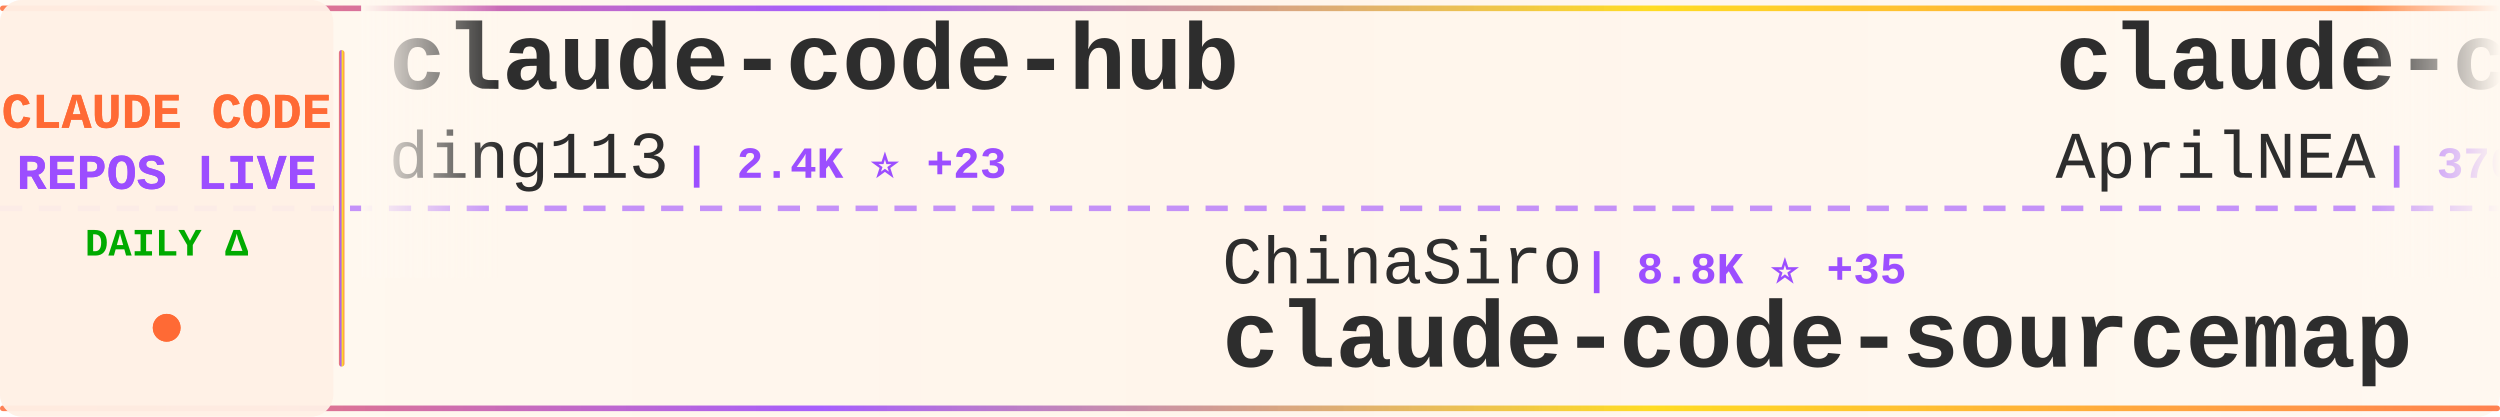
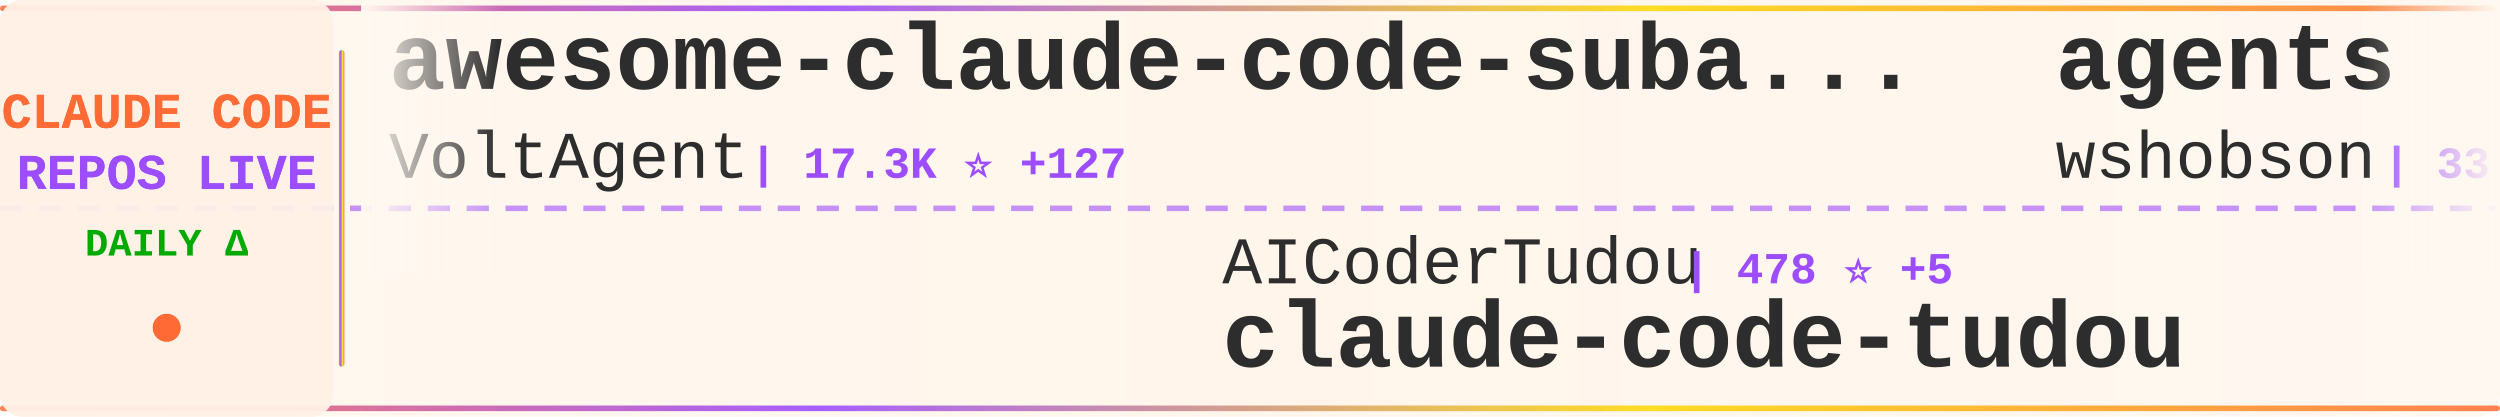
<svg xmlns="http://www.w3.org/2000/svg" width="900" height="150">
  <defs>
    <linearGradient id="tickerBg" x1="0%" y1="0%" x2="100%" y2="0%">
      <stop offset="0%" style="stop-color:#fff8f0;stop-opacity:0.98" />
      <stop offset="50%" style="stop-color:#fff5eb;stop-opacity:1" />
      <stop offset="100%" style="stop-color:#fff8f0;stop-opacity:0.98" />
    </linearGradient>
    <linearGradient id="borderGrad" x1="0%" y1="0%" x2="100%" y2="0%">
      <stop offset="0%" style="stop-color:#FF6B35;stop-opacity:0.85">
        <animate attributeName="stop-opacity" values="0.85;1;0.85" dur="2s" repeatCount="indefinite" />
      </stop>
      <stop offset="33%" style="stop-color:#9C4EFF;stop-opacity:0.9">
        <animate attributeName="stop-opacity" values="0.9;1;0.9" dur="2.2s" repeatCount="indefinite" />
      </stop>
      <stop offset="66%" style="stop-color:#FFD700;stop-opacity:0.85">
        <animate attributeName="stop-opacity" values="0.85;1;0.85" dur="1.8s" repeatCount="indefinite" />
      </stop>
      <stop offset="100%" style="stop-color:#FF6B35;stop-opacity:0.85">
        <animate attributeName="stop-opacity" values="0.85;1;0.85" dur="2s" repeatCount="indefinite" />
      </stop>
    </linearGradient>
    <filter id="textGlow">
      <feGaussianBlur stdDeviation="0.15" result="coloredBlur" />
      <feMerge>
        <feMergeNode in="coloredBlur" />
        <feMergeNode in="SourceGraphic" />
      </feMerge>
    </filter>
    <filter id="metricGlow">
      <feGaussianBlur stdDeviation="0.2" result="coloredBlur" />
      <feMerge>
        <feMergeNode in="coloredBlur" />
        <feMergeNode in="SourceGraphic" />
      </feMerge>
    </filter>
    <linearGradient id="leftFade" x1="0%" y1="0%" x2="100%" y2="0%">
      <stop offset="0%" style="stop-color:#fff8f0;stop-opacity:1" />
      <stop offset="100%" style="stop-color:#fff8f0;stop-opacity:0" />
    </linearGradient>
    <linearGradient id="rightFade" x1="0%" y1="0%" x2="100%" y2="0%">
      <stop offset="0%" style="stop-color:#fff8f0;stop-opacity:0" />
      <stop offset="100%" style="stop-color:#fff8f0;stop-opacity:1" />
    </linearGradient>
  </defs>
  <rect width="900" height="150" fill="url(#tickerBg)" rx="8" />
  <rect x="0" y="2" width="900" height="2" fill="url(#borderGrad)" rx="1" />
  <rect x="0" y="146" width="900" height="2" fill="url(#borderGrad)" rx="1" />
  <line x1="0" y1="75" x2="900" y2="75" stroke="#9C4EFF" stroke-width="2" stroke-dasharray="8 6" opacity="0.6" />
  <rect x="0" y="0" width="120" height="150" fill="#fff0e6" opacity="0.95" rx="8" />
  <text x="60" y="46" font-family="'Courier New', monospace" font-size="18" font-weight="bold" fill="#FF6B35" text-anchor="middle" filter="url(#textGlow)">
    CLAUDE CODE
  </text>
  <text x="60" y="68" font-family="'Courier New', monospace" font-size="18" font-weight="bold" fill="#9C4EFF" text-anchor="middle" filter="url(#textGlow)">
    REPOS LIVE
  </text>
  <text x="60" y="92" font-family="'Courier New', monospace" font-size="14" font-weight="bold" fill="#00aa00" text-anchor="middle">
    DAILY Δ
  </text>
  <circle cx="60" cy="118" r="5" fill="#FF6B35" filter="url(#metricGlow)">
    <animate attributeName="r" values="4;6;4" dur="1.5s" repeatCount="indefinite" />
    <animate attributeName="opacity" values="0.6;1;0.6" dur="1.5s" repeatCount="indefinite" />
  </circle>
  <rect x="122" y="18" width="2" height="114" fill="url(#borderGrad)" rx="1" />
  <clipPath id="tickerClip">
    <rect x="130" y="0" width="770" height="150" />
  </clipPath>
  <g clip-path="url(#tickerClip)">
    <g id="tickerItems">
      <animateTransform attributeName="transform" attributeType="XML" type="translate" from="0 0" to="-3000 0" dur="54s" repeatCount="indefinite" />
      <g transform="translate(0, 0)">
-         <text x="140" y="32" font-family="'Courier New', monospace" font-size="34" font-weight="bold" fill="#2d2d2d">claude-code-hub</text>
-         <text x="140" y="64" font-family="'Courier New', monospace" font-size="24" font-weight="normal" fill="#2d2d2d" opacity="1.0">ding113</text>
-         <text x="246" y="64" font-family="'Courier New', monospace" font-size="16" font-weight="bold" fill="#9C4EFF"> | 2.4K ⭐ +23</text>
+         <text x="140" y="32" font-family="'Courier New', monospace" font-size="34" font-weight="bold" fill="#2d2d2d">awesome-claude-code-suba...</text>
+         <text x="140" y="64" font-family="'Courier New', monospace" font-size="24" font-weight="normal" fill="#2d2d2d" opacity="1.0">VoltAgent</text>
+         <text x="270" y="64" font-family="'Courier New', monospace" font-size="16" font-weight="bold" fill="#9C4EFF"> | 17.3K ⭐ +127</text>
      </g>
      <g transform="translate(300, 0)">
-         <text x="140" y="102" font-family="'Courier New', monospace" font-size="24" font-weight="normal" fill="#2d2d2d" opacity="1.0">ChinaSiro</text>
-         <text x="270" y="102" font-family="'Courier New', monospace" font-size="16" font-weight="bold" fill="#9C4EFF"> | 8.8K ⭐ +35</text>
-         <text x="140" y="132" font-family="'Courier New', monospace" font-size="34" font-weight="bold" fill="#2d2d2d">claude-code-sourcemap</text>
+         <text x="140" y="102" font-family="'Courier New', monospace" font-size="24" font-weight="normal" fill="#2d2d2d" opacity="1.0">AICoderTudou</text>
+         <text x="306" y="102" font-family="'Courier New', monospace" font-size="16" font-weight="bold" fill="#9C4EFF"> | 478 ⭐ +5</text>
+         <text x="140" y="132" font-family="'Courier New', monospace" font-size="34" font-weight="bold" fill="#2d2d2d">claude-code-tudou</text>
      </g>
      <g transform="translate(600, 0)">
-         <text x="140" y="32" font-family="'Courier New', monospace" font-size="34" font-weight="bold" fill="#2d2d2d">claude-code-source</text>
-         <text x="140" y="64" font-family="'Courier New', monospace" font-size="24" font-weight="normal" fill="#2d2d2d" opacity="1.0">AprilNEA</text>
-         <text x="258" y="64" font-family="'Courier New', monospace" font-size="16" font-weight="bold" fill="#9C4EFF"> | 370 ⭐</text>
+         <text x="140" y="32" font-family="'Courier New', monospace" font-size="34" font-weight="bold" fill="#2d2d2d">agents</text>
+         <text x="140" y="64" font-family="'Courier New', monospace" font-size="24" font-weight="normal" fill="#2d2d2d" opacity="1.0">wshobson</text>
+         <text x="258" y="64" font-family="'Courier New', monospace" font-size="16" font-weight="bold" fill="#9C4EFF"> | 33.6K ⭐ +84</text>
      </g>
      <g transform="translate(900, 0)">
-         <text x="140" y="102" font-family="'Courier New', monospace" font-size="24" font-weight="normal" fill="#2d2d2d" opacity="1.0">musistudio</text>
-         <text x="282" y="102" font-family="'Courier New', monospace" font-size="16" font-weight="bold" fill="#9C4EFF"> | 32.2K ⭐ +104</text>
-         <text x="140" y="132" font-family="'Courier New', monospace" font-size="34" font-weight="bold" fill="#2d2d2d">claude-code-router</text>
+         <text x="140" y="102" font-family="'Courier New', monospace" font-size="24" font-weight="normal" fill="#2d2d2d" opacity="1.0">shareAI-lab</text>
+         <text x="294" y="102" font-family="'Courier New', monospace" font-size="16" font-weight="bold" fill="#9C4EFF"> | 53.2K ⭐ +590</text>
+         <text x="140" y="132" font-family="'Courier New', monospace" font-size="34" font-weight="bold" fill="#2d2d2d">learn-claude-code</text>
      </g>
      <g transform="translate(1200, 0)">
-         <text x="140" y="32" font-family="'Courier New', monospace" font-size="34" font-weight="bold" fill="#2d2d2d">ralph</text>
-         <text x="140" y="64" font-family="'Courier New', monospace" font-size="24" font-weight="normal" fill="#2d2d2d" opacity="1.0">snarktank</text>
-         <text x="270" y="64" font-family="'Courier New', monospace" font-size="16" font-weight="bold" fill="#9C4EFF"> | 16.7K ⭐ +519</text>
+         <text x="140" y="32" font-family="'Courier New', monospace" font-size="34" font-weight="bold" fill="#2d2d2d">claude-code</text>
+         <text x="140" y="64" font-family="'Courier New', monospace" font-size="24" font-weight="normal" fill="#2d2d2d" opacity="1.0">mehmoodosman</text>
+         <text x="306" y="64" font-family="'Courier New', monospace" font-size="16" font-weight="bold" fill="#9C4EFF"> | 164 ⭐</text>
      </g>
      <g transform="translate(1500, 0)">
-         <text x="140" y="102" font-family="'Courier New', monospace" font-size="24" font-weight="normal" fill="#2d2d2d" opacity="1.0">edmund-io</text>
-         <text x="270" y="102" font-family="'Courier New', monospace" font-size="16" font-weight="bold" fill="#9C4EFF"> | 1.4K ⭐</text>
-         <text x="140" y="132" font-family="'Courier New', monospace" font-size="34" font-weight="bold" fill="#2d2d2d">edmunds-claude-code</text>
+         <text x="140" y="102" font-family="'Courier New', monospace" font-size="24" font-weight="normal" fill="#2d2d2d" opacity="1.0">Windy3f3f3f3f</text>
+         <text x="318" y="102" font-family="'Courier New', monospace" font-size="16" font-weight="bold" fill="#9C4EFF"> | 1.8K ⭐ +38</text>
+         <text x="140" y="132" font-family="'Courier New', monospace" font-size="34" font-weight="bold" fill="#2d2d2d">how-claude-code-works</text>
      </g>
      <g transform="translate(1800, 0)">
-         <text x="140" y="32" font-family="'Courier New', monospace" font-size="34" font-weight="bold" fill="#2d2d2d">claude-code-webui</text>
-         <text x="140" y="64" font-family="'Courier New', monospace" font-size="24" font-weight="normal" fill="#2d2d2d" opacity="1.0">sugyan</text>
-         <text x="234" y="64" font-family="'Courier New', monospace" font-size="16" font-weight="bold" fill="#9C4EFF"> | 1.0K ⭐ +1</text>
+         <text x="140" y="32" font-family="'Courier New', monospace" font-size="34" font-weight="bold" fill="#2d2d2d">claude-task-master</text>
+         <text x="140" y="64" font-family="'Courier New', monospace" font-size="24" font-weight="normal" fill="#2d2d2d" opacity="1.0">eyaltoledano</text>
+         <text x="306" y="64" font-family="'Courier New', monospace" font-size="16" font-weight="bold" fill="#9C4EFF"> | 26.5K ⭐ +26</text>
      </g>
      <g transform="translate(2100, 0)">
-         <text x="140" y="102" font-family="'Courier New', monospace" font-size="24" font-weight="normal" fill="#2d2d2d" opacity="1.0">pedrohcgs</text>
-         <text x="270" y="102" font-family="'Courier New', monospace" font-size="16" font-weight="bold" fill="#9C4EFF"> | 913 ⭐ +6</text>
-         <text x="140" y="132" font-family="'Courier New', monospace" font-size="34" font-weight="bold" fill="#2d2d2d">claude-code-my-workflow</text>
+         <text x="140" y="102" font-family="'Courier New', monospace" font-size="24" font-weight="normal" fill="#2d2d2d" opacity="1.0">RishabhK103</text>
+         <text x="294" y="102" font-family="'Courier New', monospace" font-size="16" font-weight="bold" fill="#9C4EFF"> | 56 ⭐</text>
+         <text x="140" y="132" font-family="'Courier New', monospace" font-size="34" font-weight="bold" fill="#2d2d2d">claude-code</text>
      </g>
      <g transform="translate(2400, 0)">
-         <text x="140" y="32" font-family="'Courier New', monospace" font-size="34" font-weight="bold" fill="#2d2d2d">claude-code-proxy</text>
-         <text x="140" y="64" font-family="'Courier New', monospace" font-size="24" font-weight="normal" fill="#2d2d2d" opacity="1.0">fuergaosi233</text>
-         <text x="306" y="64" font-family="'Courier New', monospace" font-size="16" font-weight="bold" fill="#9C4EFF"> | 2.4K ⭐ +7</text>
+         <text x="140" y="32" font-family="'Courier New', monospace" font-size="34" font-weight="bold" fill="#2d2d2d">claude-code-hooks-master...</text>
+         <text x="140" y="64" font-family="'Courier New', monospace" font-size="24" font-weight="normal" fill="#2d2d2d" opacity="1.0">disler</text>
+         <text x="234" y="64" font-family="'Courier New', monospace" font-size="16" font-weight="bold" fill="#9C4EFF"> | 3.5K ⭐ +4</text>
      </g>
      <g transform="translate(2700, 0)">
-         <text x="140" y="102" font-family="'Courier New', monospace" font-size="24" font-weight="normal" fill="#2d2d2d" opacity="1.0">zebbern</text>
-         <text x="246" y="102" font-family="'Courier New', monospace" font-size="16" font-weight="bold" fill="#9C4EFF"> | 3.9K ⭐ +6</text>
-         <text x="140" y="132" font-family="'Courier New', monospace" font-size="34" font-weight="bold" fill="#2d2d2d">claude-code-guide</text>
+         <text x="140" y="102" font-family="'Courier New', monospace" font-size="24" font-weight="normal" fill="#2d2d2d" opacity="1.0">Piebald-AI</text>
+         <text x="282" y="102" font-family="'Courier New', monospace" font-size="16" font-weight="bold" fill="#9C4EFF"> | 8.7K ⭐ +53</text>
+         <text x="140" y="132" font-family="'Courier New', monospace" font-size="34" font-weight="bold" fill="#2d2d2d">claude-code-system-promp...</text>
      </g>
      <g transform="translate(3000, 0)">
-         <text x="140" y="32" font-family="'Courier New', monospace" font-size="34" font-weight="bold" fill="#2d2d2d">claude-code-hub</text>
-         <text x="140" y="64" font-family="'Courier New', monospace" font-size="24" font-weight="normal" fill="#2d2d2d" opacity="1.0">ding113</text>
-         <text x="246" y="64" font-family="'Courier New', monospace" font-size="16" font-weight="bold" fill="#9C4EFF"> | 2.4K ⭐ +23</text>
+         <text x="140" y="32" font-family="'Courier New', monospace" font-size="34" font-weight="bold" fill="#2d2d2d">awesome-claude-code-suba...</text>
+         <text x="140" y="64" font-family="'Courier New', monospace" font-size="24" font-weight="normal" fill="#2d2d2d" opacity="1.0">VoltAgent</text>
+         <text x="270" y="64" font-family="'Courier New', monospace" font-size="16" font-weight="bold" fill="#9C4EFF"> | 17.3K ⭐ +127</text>
      </g>
      <g transform="translate(3300, 0)">
-         <text x="140" y="102" font-family="'Courier New', monospace" font-size="24" font-weight="normal" fill="#2d2d2d" opacity="1.0">ChinaSiro</text>
-         <text x="270" y="102" font-family="'Courier New', monospace" font-size="16" font-weight="bold" fill="#9C4EFF"> | 8.8K ⭐ +35</text>
-         <text x="140" y="132" font-family="'Courier New', monospace" font-size="34" font-weight="bold" fill="#2d2d2d">claude-code-sourcemap</text>
+         <text x="140" y="102" font-family="'Courier New', monospace" font-size="24" font-weight="normal" fill="#2d2d2d" opacity="1.0">AICoderTudou</text>
+         <text x="306" y="102" font-family="'Courier New', monospace" font-size="16" font-weight="bold" fill="#9C4EFF"> | 478 ⭐ +5</text>
+         <text x="140" y="132" font-family="'Courier New', monospace" font-size="34" font-weight="bold" fill="#2d2d2d">claude-code-tudou</text>
      </g>
      <g transform="translate(3600, 0)">
-         <text x="140" y="32" font-family="'Courier New', monospace" font-size="34" font-weight="bold" fill="#2d2d2d">claude-code-source</text>
-         <text x="140" y="64" font-family="'Courier New', monospace" font-size="24" font-weight="normal" fill="#2d2d2d" opacity="1.0">AprilNEA</text>
-         <text x="258" y="64" font-family="'Courier New', monospace" font-size="16" font-weight="bold" fill="#9C4EFF"> | 370 ⭐</text>
+         <text x="140" y="32" font-family="'Courier New', monospace" font-size="34" font-weight="bold" fill="#2d2d2d">agents</text>
+         <text x="140" y="64" font-family="'Courier New', monospace" font-size="24" font-weight="normal" fill="#2d2d2d" opacity="1.0">wshobson</text>
+         <text x="258" y="64" font-family="'Courier New', monospace" font-size="16" font-weight="bold" fill="#9C4EFF"> | 33.6K ⭐ +84</text>
      </g>
      <g transform="translate(3900, 0)">
-         <text x="140" y="102" font-family="'Courier New', monospace" font-size="24" font-weight="normal" fill="#2d2d2d" opacity="1.0">musistudio</text>
-         <text x="282" y="102" font-family="'Courier New', monospace" font-size="16" font-weight="bold" fill="#9C4EFF"> | 32.2K ⭐ +104</text>
-         <text x="140" y="132" font-family="'Courier New', monospace" font-size="34" font-weight="bold" fill="#2d2d2d">claude-code-router</text>
+         <text x="140" y="102" font-family="'Courier New', monospace" font-size="24" font-weight="normal" fill="#2d2d2d" opacity="1.0">shareAI-lab</text>
+         <text x="294" y="102" font-family="'Courier New', monospace" font-size="16" font-weight="bold" fill="#9C4EFF"> | 53.2K ⭐ +590</text>
+         <text x="140" y="132" font-family="'Courier New', monospace" font-size="34" font-weight="bold" fill="#2d2d2d">learn-claude-code</text>
      </g>
    </g>
  </g>
  <rect x="130" y="0" width="50" height="100" fill="url(#leftFade)" />
  <rect x="850" y="0" width="50" height="100" fill="url(#rightFade)" />
</svg>
